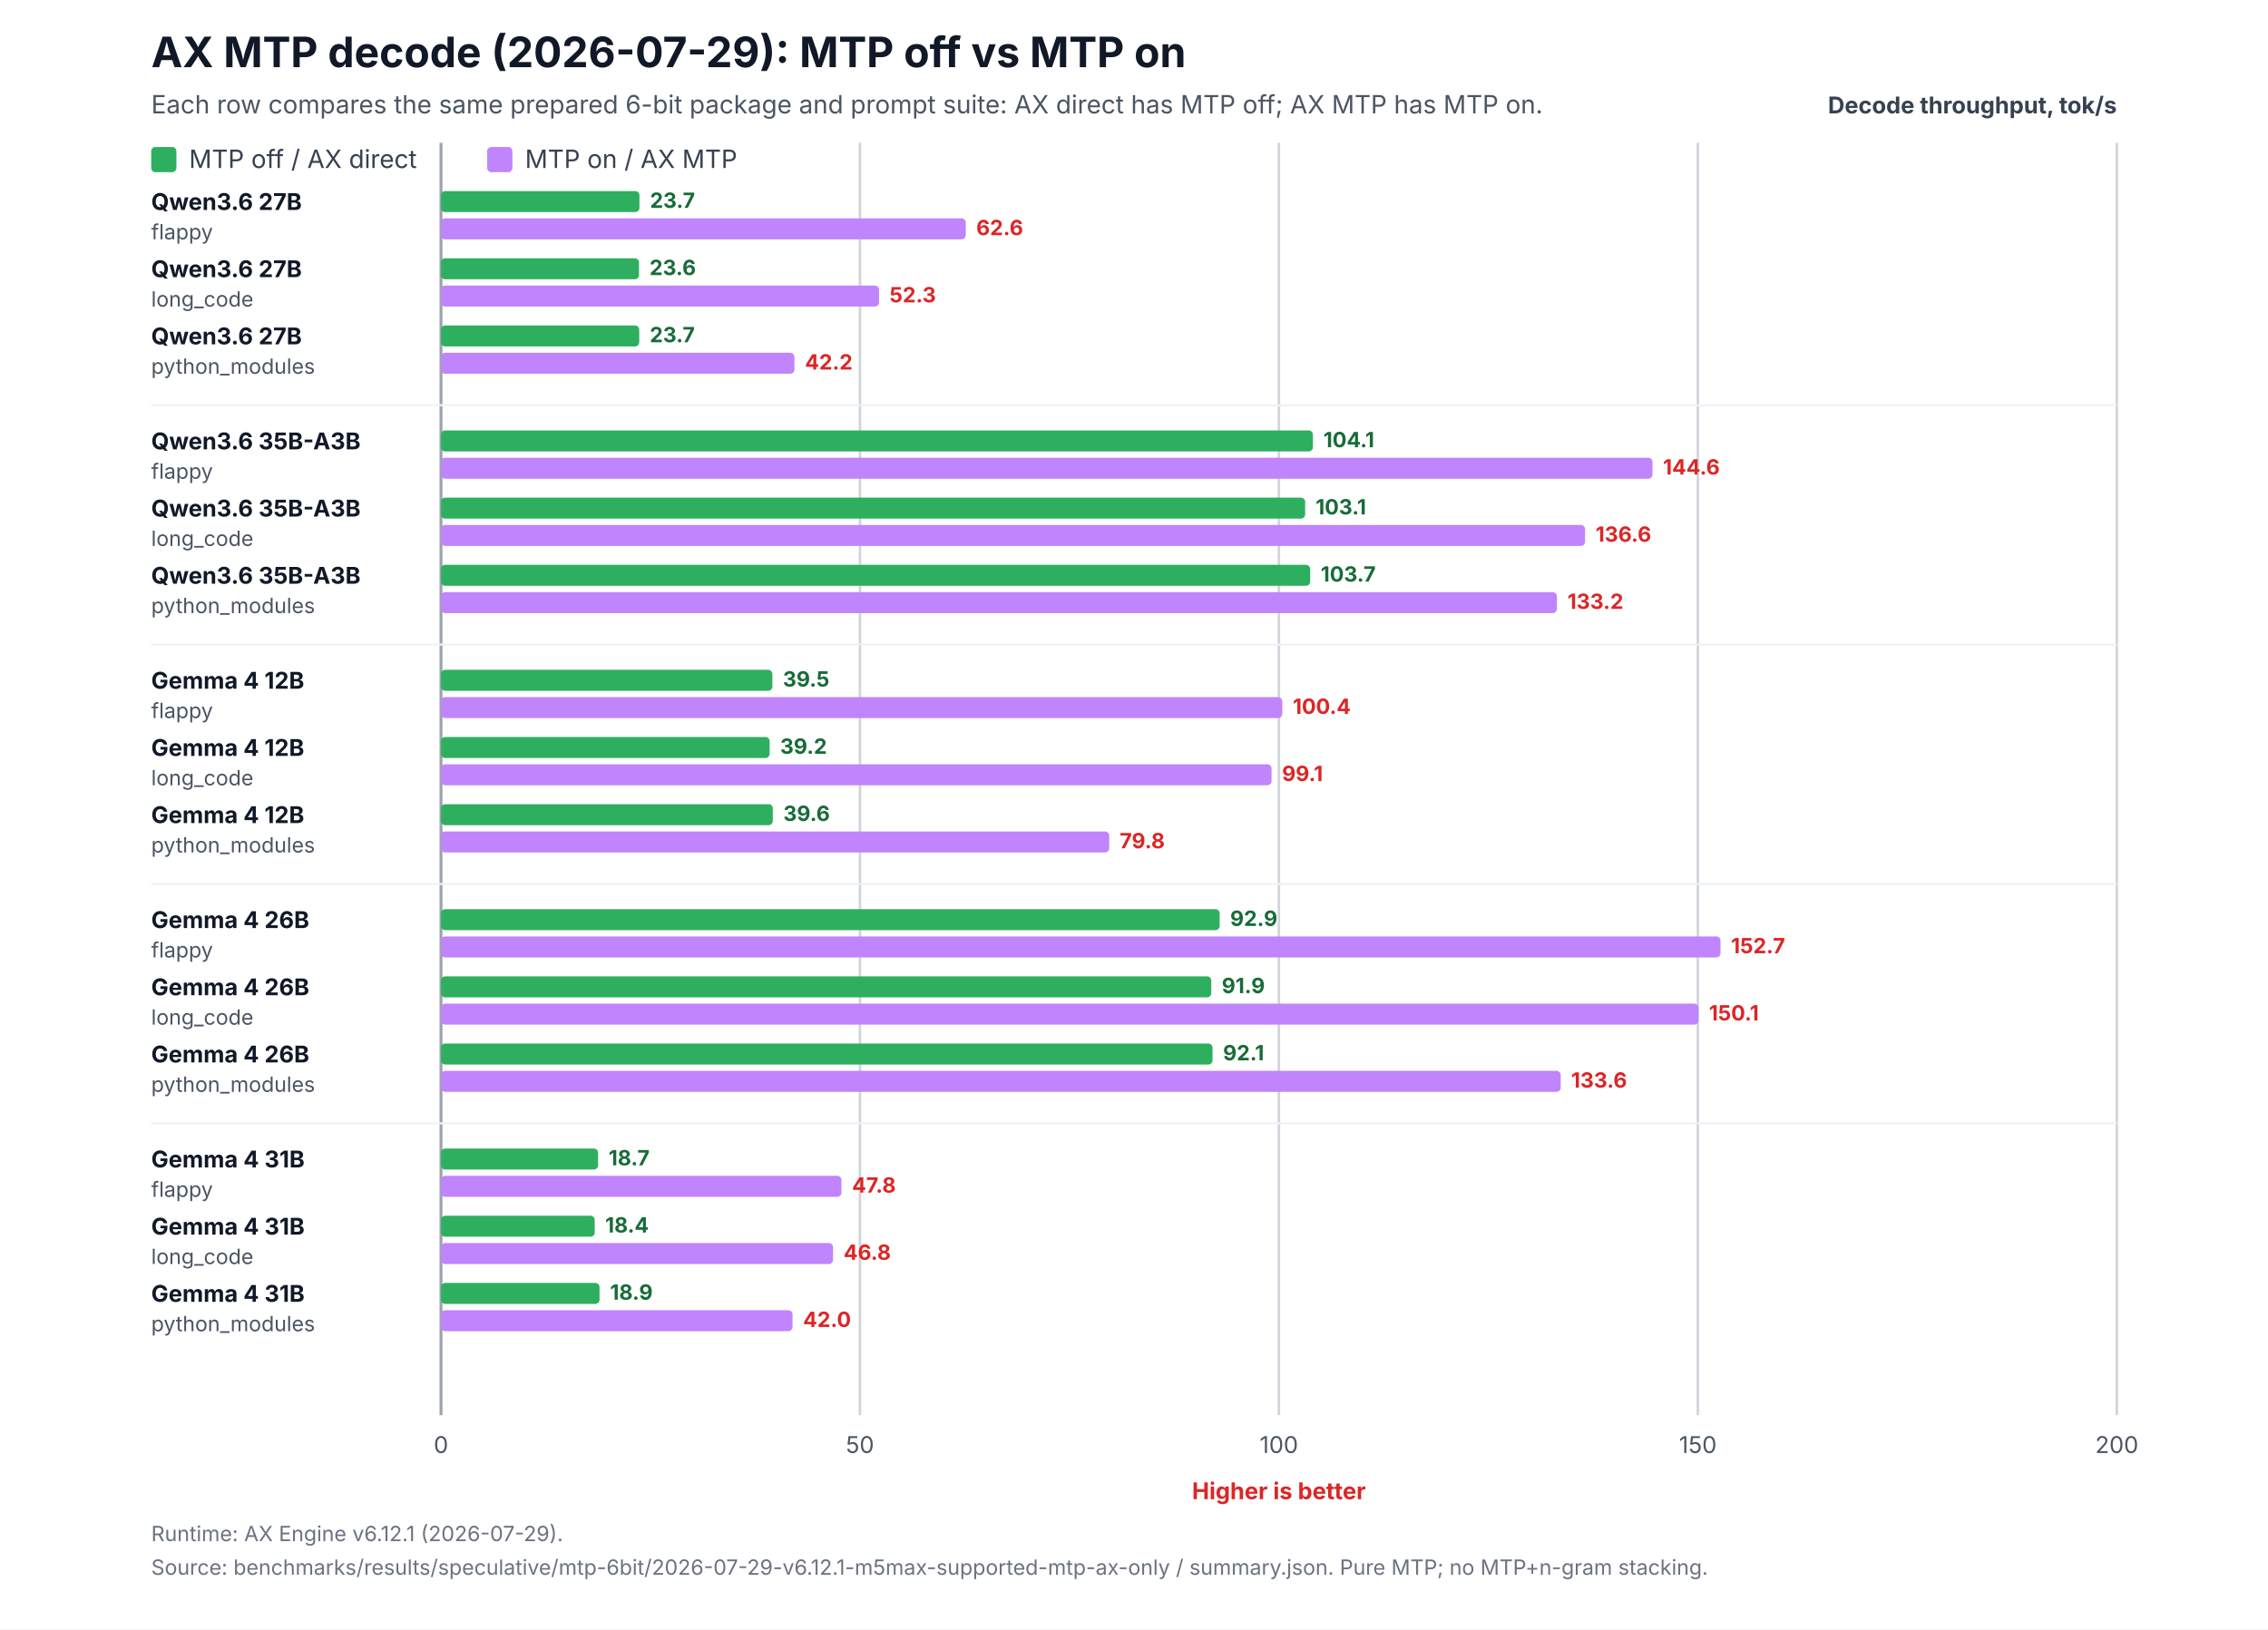
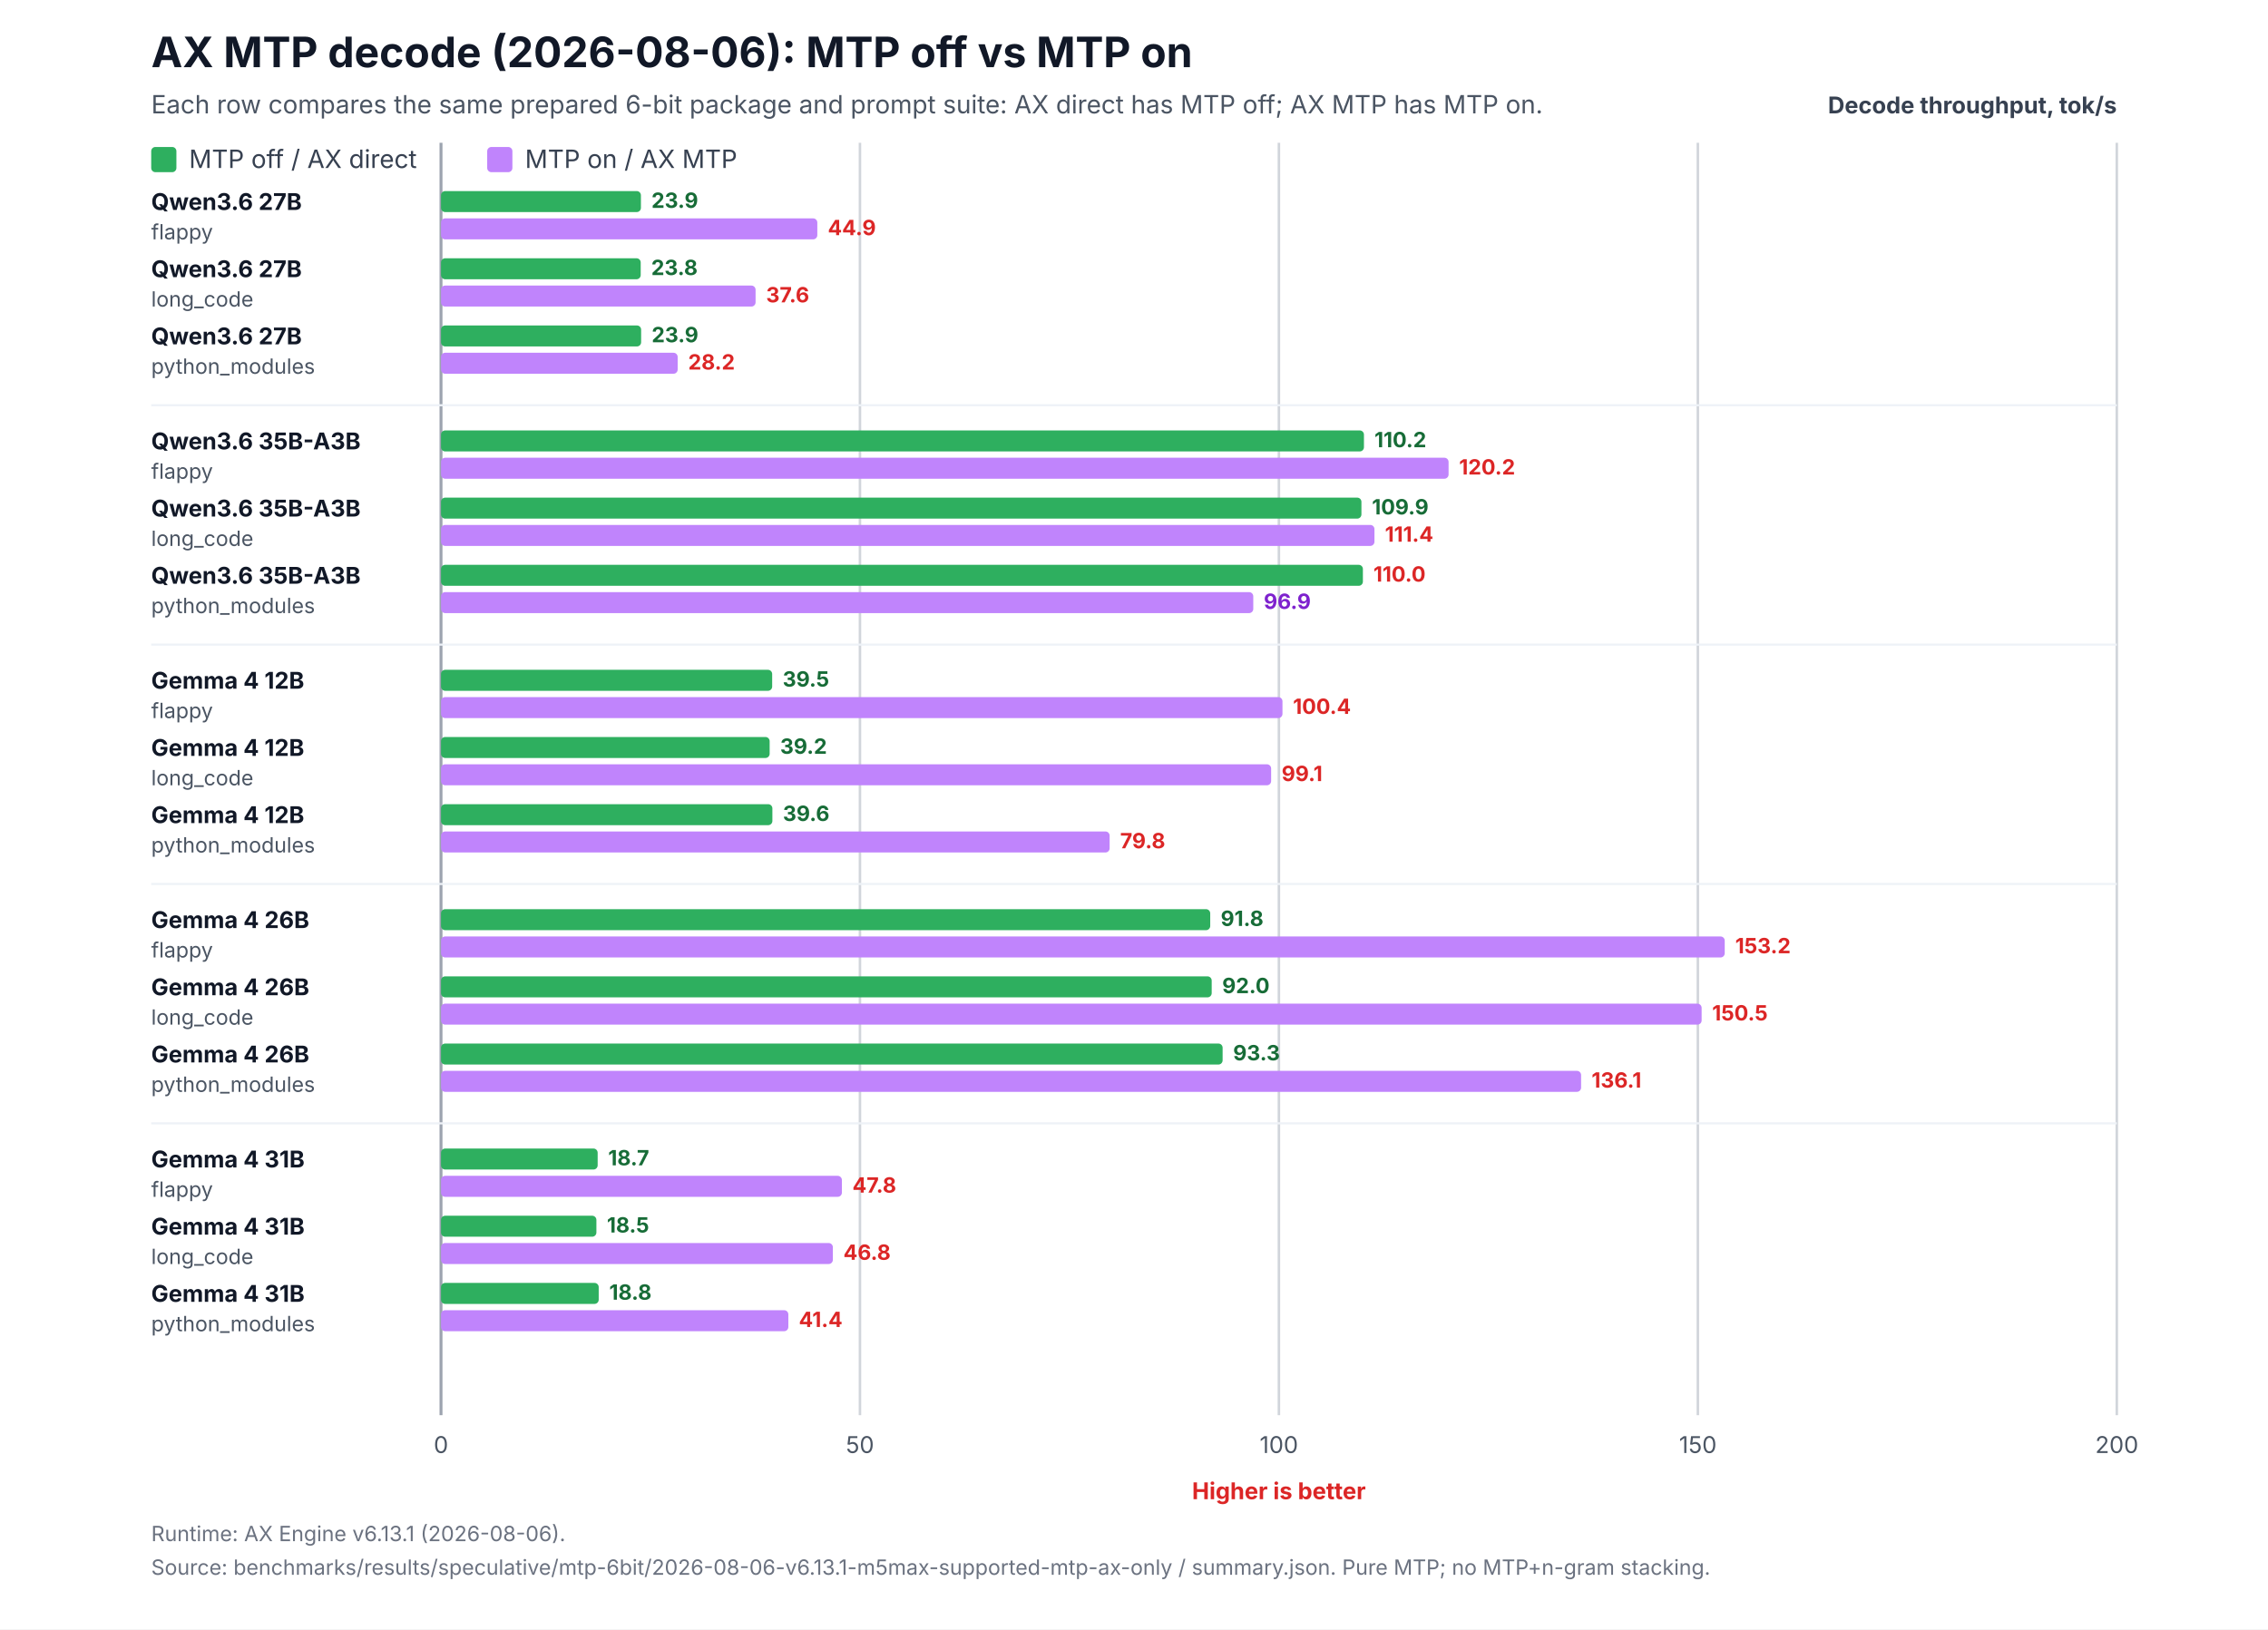
<svg xmlns="http://www.w3.org/2000/svg" width="1080" height="776" viewBox="0 0 1080 776" role="img" aria-labelledby="title desc">
  <rect width="1080" height="776" fill="#ffffff" />
-   <text x="72" y="32" font-family="Inter,Segoe UI,Arial,sans-serif" font-size="20" font-weight="700" fill="#111827">AX MTP decode (2026-07-29): MTP off vs MTP on</text>
+   <text x="72" y="32" font-family="Inter,Segoe UI,Arial,sans-serif" font-size="20" font-weight="700" fill="#111827">AX MTP decode (2026-08-06): MTP off vs MTP on</text>
  <text x="72" y="54" font-family="Inter,Segoe UI,Arial,sans-serif" font-size="12" fill="#4b5563">Each row compares the same prepared 6-bit package and prompt suite: AX direct has MTP off; AX MTP has MTP on.</text>
  <text x="1008" y="54" text-anchor="end" font-family="Inter,Segoe UI,Arial,sans-serif" font-size="11" font-weight="700" fill="#374151">Decode throughput, tok/s</text>
  <line x1="210.0" y1="68" x2="210.0" y2="674.0" stroke="#9ca3af" stroke-width="1.4" />
  <text x="210.0" y="692.0" text-anchor="middle" font-family="Inter,Segoe UI,Arial,sans-serif" font-size="11" fill="#4b5563">0</text>
  <line x1="409.5" y1="68" x2="409.5" y2="674.0" stroke="#d1d5db" stroke-width="1.2" />
  <text x="409.5" y="692.0" text-anchor="middle" font-family="Inter,Segoe UI,Arial,sans-serif" font-size="11" fill="#4b5563">50</text>
  <line x1="609.0" y1="68" x2="609.0" y2="674.0" stroke="#d1d5db" stroke-width="1.2" />
  <text x="609.0" y="692.0" text-anchor="middle" font-family="Inter,Segoe UI,Arial,sans-serif" font-size="11" fill="#4b5563">100</text>
  <line x1="808.5" y1="68" x2="808.5" y2="674.0" stroke="#d1d5db" stroke-width="1.2" />
  <text x="808.5" y="692.0" text-anchor="middle" font-family="Inter,Segoe UI,Arial,sans-serif" font-size="11" fill="#4b5563">150</text>
  <line x1="1008.0" y1="68" x2="1008.0" y2="674.0" stroke="#d1d5db" stroke-width="1.2" />
  <text x="1008.0" y="692.0" text-anchor="middle" font-family="Inter,Segoe UI,Arial,sans-serif" font-size="11" fill="#4b5563">200</text>
  <text x="609.0" y="714.0" text-anchor="middle" font-family="Inter,Segoe UI,Arial,sans-serif" font-size="11" font-weight="700" fill="#dc2626">Higher is better</text>
  <rect x="72" y="70" width="12" height="12" rx="2" fill="#2eaf5f" />
  <text x="90" y="80" font-family="Inter,Segoe UI,Arial,sans-serif" font-size="12" fill="#374151">MTP off / AX direct</text>
  <rect x="232" y="70" width="12" height="12" rx="2" fill="#c084fc" />
  <text x="250" y="80" font-family="Inter,Segoe UI,Arial,sans-serif" font-size="12" fill="#374151">MTP on / AX MTP</text>
  <text x="72" y="100.0" font-family="Inter,Segoe UI,Arial,sans-serif" font-size="11" fill="#111827">
    <tspan x="72" y="100.0" font-weight="700">Qwen3.6 27B</tspan>
    <tspan x="72" y="114.0" font-size="10" fill="#4b5563">flappy</tspan>
  </text>
-   <rect x="210" y="91.0" width="94.5" height="10" rx="2" fill="#2eaf5f" />
-   <rect x="210" y="104.0" width="249.9" height="10" rx="2" fill="#c084fc" />
-   <text x="309.5" y="99.0" font-family="Inter,Segoe UI,Arial,sans-serif" font-size="10" font-weight="700" fill="#176c37">23.7</text>
-   <text x="464.9" y="112.0" font-family="Inter,Segoe UI,Arial,sans-serif" font-size="10" font-weight="700" fill="#dc2626">62.6</text>
+   <rect x="210" y="91.0" width="95.2" height="10" rx="2" fill="#2eaf5f" />
+   <rect x="210" y="104.0" width="179.2" height="10" rx="2" fill="#c084fc" />
+   <text x="310.2" y="99.0" font-family="Inter,Segoe UI,Arial,sans-serif" font-size="10" font-weight="700" fill="#176c37">23.9</text>
+   <text x="394.2" y="112.0" font-family="Inter,Segoe UI,Arial,sans-serif" font-size="10" font-weight="700" fill="#dc2626">44.9</text>
  <text x="72" y="132.0" font-family="Inter,Segoe UI,Arial,sans-serif" font-size="11" fill="#111827">
    <tspan x="72" y="132.0" font-weight="700">Qwen3.6 27B</tspan>
    <tspan x="72" y="146.0" font-size="10" fill="#4b5563">long_code</tspan>
  </text>
-   <rect x="210" y="123.0" width="94.3" height="10" rx="2" fill="#2eaf5f" />
-   <rect x="210" y="136.0" width="208.6" height="10" rx="2" fill="#c084fc" />
-   <text x="309.3" y="131.0" font-family="Inter,Segoe UI,Arial,sans-serif" font-size="10" font-weight="700" fill="#176c37">23.6</text>
-   <text x="423.6" y="144.0" font-family="Inter,Segoe UI,Arial,sans-serif" font-size="10" font-weight="700" fill="#dc2626">52.3</text>
+   <rect x="210" y="123.0" width="95.1" height="10" rx="2" fill="#2eaf5f" />
+   <rect x="210" y="136.0" width="149.8" height="10" rx="2" fill="#c084fc" />
+   <text x="310.1" y="131.0" font-family="Inter,Segoe UI,Arial,sans-serif" font-size="10" font-weight="700" fill="#176c37">23.8</text>
+   <text x="364.8" y="144.0" font-family="Inter,Segoe UI,Arial,sans-serif" font-size="10" font-weight="700" fill="#dc2626">37.6</text>
  <text x="72" y="164.0" font-family="Inter,Segoe UI,Arial,sans-serif" font-size="11" fill="#111827">
    <tspan x="72" y="164.0" font-weight="700">Qwen3.6 27B</tspan>
    <tspan x="72" y="178.0" font-size="10" fill="#4b5563">python_modules</tspan>
  </text>
-   <rect x="210" y="155.0" width="94.4" height="10" rx="2" fill="#2eaf5f" />
-   <rect x="210" y="168.0" width="168.3" height="10" rx="2" fill="#c084fc" />
-   <text x="309.4" y="163.0" font-family="Inter,Segoe UI,Arial,sans-serif" font-size="10" font-weight="700" fill="#176c37">23.7</text>
-   <text x="383.3" y="176.0" font-family="Inter,Segoe UI,Arial,sans-serif" font-size="10" font-weight="700" fill="#dc2626">42.2</text>
+   <rect x="210" y="155.0" width="95.3" height="10" rx="2" fill="#2eaf5f" />
+   <rect x="210" y="168.0" width="112.7" height="10" rx="2" fill="#c084fc" />
+   <text x="310.3" y="163.0" font-family="Inter,Segoe UI,Arial,sans-serif" font-size="10" font-weight="700" fill="#176c37">23.9</text>
+   <text x="327.7" y="176.0" font-family="Inter,Segoe UI,Arial,sans-serif" font-size="10" font-weight="700" fill="#dc2626">28.2</text>
  <line x1="72" y1="193.0" x2="1008" y2="193.0" stroke="#eef2f7" stroke-width="1" />
  <text x="72" y="214.0" font-family="Inter,Segoe UI,Arial,sans-serif" font-size="11" fill="#111827">
    <tspan x="72" y="214.0" font-weight="700">Qwen3.6 35B-A3B</tspan>
    <tspan x="72" y="228.0" font-size="10" fill="#4b5563">flappy</tspan>
  </text>
-   <rect x="210" y="205.0" width="415.2" height="10" rx="2" fill="#2eaf5f" />
-   <rect x="210" y="218.0" width="576.9" height="10" rx="2" fill="#c084fc" />
-   <text x="630.2" y="213.0" font-family="Inter,Segoe UI,Arial,sans-serif" font-size="10" font-weight="700" fill="#176c37">104.1</text>
-   <text x="791.9" y="226.0" font-family="Inter,Segoe UI,Arial,sans-serif" font-size="10" font-weight="700" fill="#dc2626">144.6</text>
+   <rect x="210" y="205.0" width="439.5" height="10" rx="2" fill="#2eaf5f" />
+   <rect x="210" y="218.0" width="479.8" height="10" rx="2" fill="#c084fc" />
+   <text x="654.5" y="213.0" font-family="Inter,Segoe UI,Arial,sans-serif" font-size="10" font-weight="700" fill="#176c37">110.2</text>
+   <text x="694.8" y="226.0" font-family="Inter,Segoe UI,Arial,sans-serif" font-size="10" font-weight="700" fill="#dc2626">120.2</text>
  <text x="72" y="246.0" font-family="Inter,Segoe UI,Arial,sans-serif" font-size="11" fill="#111827">
    <tspan x="72" y="246.0" font-weight="700">Qwen3.6 35B-A3B</tspan>
    <tspan x="72" y="260.0" font-size="10" fill="#4b5563">long_code</tspan>
  </text>
-   <rect x="210" y="237.0" width="411.5" height="10" rx="2" fill="#2eaf5f" />
-   <rect x="210" y="250.0" width="544.8" height="10" rx="2" fill="#c084fc" />
-   <text x="626.5" y="245.0" font-family="Inter,Segoe UI,Arial,sans-serif" font-size="10" font-weight="700" fill="#176c37">103.1</text>
-   <text x="759.8" y="258.0" font-family="Inter,Segoe UI,Arial,sans-serif" font-size="10" font-weight="700" fill="#dc2626">136.6</text>
+   <rect x="210" y="237.0" width="438.3" height="10" rx="2" fill="#2eaf5f" />
+   <rect x="210" y="250.0" width="444.5" height="10" rx="2" fill="#c084fc" />
+   <text x="653.3" y="245.0" font-family="Inter,Segoe UI,Arial,sans-serif" font-size="10" font-weight="700" fill="#176c37">109.9</text>
+   <text x="659.5" y="258.0" font-family="Inter,Segoe UI,Arial,sans-serif" font-size="10" font-weight="700" fill="#dc2626">111.4</text>
  <text x="72" y="278.0" font-family="Inter,Segoe UI,Arial,sans-serif" font-size="11" fill="#111827">
    <tspan x="72" y="278.0" font-weight="700">Qwen3.6 35B-A3B</tspan>
    <tspan x="72" y="292.0" font-size="10" fill="#4b5563">python_modules</tspan>
  </text>
-   <rect x="210" y="269.0" width="413.9" height="10" rx="2" fill="#2eaf5f" />
-   <rect x="210" y="282.0" width="531.4" height="10" rx="2" fill="#c084fc" />
-   <text x="628.9" y="277.0" font-family="Inter,Segoe UI,Arial,sans-serif" font-size="10" font-weight="700" fill="#176c37">103.7</text>
-   <text x="746.4" y="290.0" font-family="Inter,Segoe UI,Arial,sans-serif" font-size="10" font-weight="700" fill="#dc2626">133.2</text>
+   <rect x="210" y="269.0" width="439.0" height="10" rx="2" fill="#2eaf5f" />
+   <rect x="210" y="282.0" width="386.8" height="10" rx="2" fill="#c084fc" />
+   <text x="654.0" y="277.0" font-family="Inter,Segoe UI,Arial,sans-serif" font-size="10" font-weight="700" fill="#dc2626">110.0</text>
+   <text x="601.8" y="290.0" font-family="Inter,Segoe UI,Arial,sans-serif" font-size="10" font-weight="700" fill="#7e22ce">96.9</text>
  <line x1="72" y1="307.0" x2="1008" y2="307.0" stroke="#eef2f7" stroke-width="1" />
  <text x="72" y="328.0" font-family="Inter,Segoe UI,Arial,sans-serif" font-size="11" fill="#111827">
    <tspan x="72" y="328.0" font-weight="700">Gemma 4 12B</tspan>
    <tspan x="72" y="342.0" font-size="10" fill="#4b5563">flappy</tspan>
  </text>
-   <rect x="210" y="319.0" width="157.8" height="10" rx="2" fill="#2eaf5f" />
-   <rect x="210" y="332.0" width="400.6" height="10" rx="2" fill="#c084fc" />
-   <text x="372.8" y="327.0" font-family="Inter,Segoe UI,Arial,sans-serif" font-size="10" font-weight="700" fill="#176c37">39.5</text>
-   <text x="615.6" y="340.0" font-family="Inter,Segoe UI,Arial,sans-serif" font-size="10" font-weight="700" fill="#dc2626">100.4</text>
+   <rect x="210" y="319.0" width="157.7" height="10" rx="2" fill="#2eaf5f" />
+   <rect x="210" y="332.0" width="400.7" height="10" rx="2" fill="#c084fc" />
+   <text x="372.7" y="327.0" font-family="Inter,Segoe UI,Arial,sans-serif" font-size="10" font-weight="700" fill="#176c37">39.5</text>
+   <text x="615.7" y="340.0" font-family="Inter,Segoe UI,Arial,sans-serif" font-size="10" font-weight="700" fill="#dc2626">100.4</text>
  <text x="72" y="360.0" font-family="Inter,Segoe UI,Arial,sans-serif" font-size="11" fill="#111827">
    <tspan x="72" y="360.0" font-weight="700">Gemma 4 12B</tspan>
    <tspan x="72" y="374.0" font-size="10" fill="#4b5563">long_code</tspan>
  </text>
  <rect x="210" y="351.0" width="156.5" height="10" rx="2" fill="#2eaf5f" />
-   <rect x="210" y="364.0" width="395.5" height="10" rx="2" fill="#c084fc" />
+   <rect x="210" y="364.0" width="395.3" height="10" rx="2" fill="#c084fc" />
  <text x="371.5" y="359.0" font-family="Inter,Segoe UI,Arial,sans-serif" font-size="10" font-weight="700" fill="#176c37">39.2</text>
-   <text x="610.5" y="372.0" font-family="Inter,Segoe UI,Arial,sans-serif" font-size="10" font-weight="700" fill="#dc2626">99.1</text>
+   <text x="610.3" y="372.0" font-family="Inter,Segoe UI,Arial,sans-serif" font-size="10" font-weight="700" fill="#dc2626">99.1</text>
  <text x="72" y="392.0" font-family="Inter,Segoe UI,Arial,sans-serif" font-size="11" fill="#111827">
    <tspan x="72" y="392.0" font-weight="700">Gemma 4 12B</tspan>
    <tspan x="72" y="406.0" font-size="10" fill="#4b5563">python_modules</tspan>
  </text>
-   <rect x="210" y="383.0" width="158.0" height="10" rx="2" fill="#2eaf5f" />
-   <rect x="210" y="396.0" width="318.2" height="10" rx="2" fill="#c084fc" />
-   <text x="373.0" y="391.0" font-family="Inter,Segoe UI,Arial,sans-serif" font-size="10" font-weight="700" fill="#176c37">39.6</text>
-   <text x="533.2" y="404.0" font-family="Inter,Segoe UI,Arial,sans-serif" font-size="10" font-weight="700" fill="#dc2626">79.8</text>
+   <rect x="210" y="383.0" width="157.8" height="10" rx="2" fill="#2eaf5f" />
+   <rect x="210" y="396.0" width="318.4" height="10" rx="2" fill="#c084fc" />
+   <text x="372.8" y="391.0" font-family="Inter,Segoe UI,Arial,sans-serif" font-size="10" font-weight="700" fill="#176c37">39.6</text>
+   <text x="533.4" y="404.0" font-family="Inter,Segoe UI,Arial,sans-serif" font-size="10" font-weight="700" fill="#dc2626">79.8</text>
  <line x1="72" y1="421.0" x2="1008" y2="421.0" stroke="#eef2f7" stroke-width="1" />
  <text x="72" y="442.0" font-family="Inter,Segoe UI,Arial,sans-serif" font-size="11" fill="#111827">
    <tspan x="72" y="442.0" font-weight="700">Gemma 4 26B</tspan>
    <tspan x="72" y="456.0" font-size="10" fill="#4b5563">flappy</tspan>
  </text>
-   <rect x="210" y="433.0" width="370.8" height="10" rx="2" fill="#2eaf5f" />
-   <rect x="210" y="446.0" width="609.3" height="10" rx="2" fill="#c084fc" />
-   <text x="585.8" y="441.0" font-family="Inter,Segoe UI,Arial,sans-serif" font-size="10" font-weight="700" fill="#176c37">92.9</text>
-   <text x="824.3" y="454.0" font-family="Inter,Segoe UI,Arial,sans-serif" font-size="10" font-weight="700" fill="#dc2626">152.7</text>
+   <rect x="210" y="433.0" width="366.3" height="10" rx="2" fill="#2eaf5f" />
+   <rect x="210" y="446.0" width="611.3" height="10" rx="2" fill="#c084fc" />
+   <text x="581.3" y="441.0" font-family="Inter,Segoe UI,Arial,sans-serif" font-size="10" font-weight="700" fill="#176c37">91.8</text>
+   <text x="826.3" y="454.0" font-family="Inter,Segoe UI,Arial,sans-serif" font-size="10" font-weight="700" fill="#dc2626">153.2</text>
  <text x="72" y="474.0" font-family="Inter,Segoe UI,Arial,sans-serif" font-size="11" fill="#111827">
    <tspan x="72" y="474.0" font-weight="700">Gemma 4 26B</tspan>
    <tspan x="72" y="488.0" font-size="10" fill="#4b5563">long_code</tspan>
  </text>
-   <rect x="210" y="465.0" width="366.8" height="10" rx="2" fill="#2eaf5f" />
-   <rect x="210" y="478.0" width="598.8" height="10" rx="2" fill="#c084fc" />
-   <text x="581.8" y="473.0" font-family="Inter,Segoe UI,Arial,sans-serif" font-size="10" font-weight="700" fill="#176c37">91.9</text>
-   <text x="813.8" y="486.0" font-family="Inter,Segoe UI,Arial,sans-serif" font-size="10" font-weight="700" fill="#dc2626">150.1</text>
+   <rect x="210" y="465.0" width="367.0" height="10" rx="2" fill="#2eaf5f" />
+   <rect x="210" y="478.0" width="600.3" height="10" rx="2" fill="#c084fc" />
+   <text x="582.0" y="473.0" font-family="Inter,Segoe UI,Arial,sans-serif" font-size="10" font-weight="700" fill="#176c37">92.0</text>
+   <text x="815.3" y="486.0" font-family="Inter,Segoe UI,Arial,sans-serif" font-size="10" font-weight="700" fill="#dc2626">150.5</text>
  <text x="72" y="506.0" font-family="Inter,Segoe UI,Arial,sans-serif" font-size="11" fill="#111827">
    <tspan x="72" y="506.0" font-weight="700">Gemma 4 26B</tspan>
    <tspan x="72" y="520.0" font-size="10" fill="#4b5563">python_modules</tspan>
  </text>
-   <rect x="210" y="497.0" width="367.4" height="10" rx="2" fill="#2eaf5f" />
-   <rect x="210" y="510.0" width="533.2" height="10" rx="2" fill="#c084fc" />
-   <text x="582.4" y="505.0" font-family="Inter,Segoe UI,Arial,sans-serif" font-size="10" font-weight="700" fill="#176c37">92.1</text>
-   <text x="748.2" y="518.0" font-family="Inter,Segoe UI,Arial,sans-serif" font-size="10" font-weight="700" fill="#dc2626">133.6</text>
+   <rect x="210" y="497.0" width="372.2" height="10" rx="2" fill="#2eaf5f" />
+   <rect x="210" y="510.0" width="542.9" height="10" rx="2" fill="#c084fc" />
+   <text x="587.2" y="505.0" font-family="Inter,Segoe UI,Arial,sans-serif" font-size="10" font-weight="700" fill="#176c37">93.3</text>
+   <text x="757.9" y="518.0" font-family="Inter,Segoe UI,Arial,sans-serif" font-size="10" font-weight="700" fill="#dc2626">136.1</text>
  <line x1="72" y1="535.0" x2="1008" y2="535.0" stroke="#eef2f7" stroke-width="1" />
  <text x="72" y="556.0" font-family="Inter,Segoe UI,Arial,sans-serif" font-size="11" fill="#111827">
    <tspan x="72" y="556.0" font-weight="700">Gemma 4 31B</tspan>
    <tspan x="72" y="570.0" font-size="10" fill="#4b5563">flappy</tspan>
  </text>
-   <rect x="210" y="547.0" width="74.8" height="10" rx="2" fill="#2eaf5f" />
-   <rect x="210" y="560.0" width="190.7" height="10" rx="2" fill="#c084fc" />
-   <text x="289.8" y="555.0" font-family="Inter,Segoe UI,Arial,sans-serif" font-size="10" font-weight="700" fill="#176c37">18.7</text>
-   <text x="405.7" y="568.0" font-family="Inter,Segoe UI,Arial,sans-serif" font-size="10" font-weight="700" fill="#dc2626">47.8</text>
+   <rect x="210" y="547.0" width="74.6" height="10" rx="2" fill="#2eaf5f" />
+   <rect x="210" y="560.0" width="190.9" height="10" rx="2" fill="#c084fc" />
+   <text x="289.6" y="555.0" font-family="Inter,Segoe UI,Arial,sans-serif" font-size="10" font-weight="700" fill="#176c37">18.7</text>
+   <text x="405.9" y="568.0" font-family="Inter,Segoe UI,Arial,sans-serif" font-size="10" font-weight="700" fill="#dc2626">47.8</text>
  <text x="72" y="588.0" font-family="Inter,Segoe UI,Arial,sans-serif" font-size="11" fill="#111827">
    <tspan x="72" y="588.0" font-weight="700">Gemma 4 31B</tspan>
    <tspan x="72" y="602.0" font-size="10" fill="#4b5563">long_code</tspan>
  </text>
-   <rect x="210" y="579.0" width="73.2" height="10" rx="2" fill="#2eaf5f" />
-   <rect x="210" y="592.0" width="186.7" height="10" rx="2" fill="#c084fc" />
-   <text x="288.2" y="587.0" font-family="Inter,Segoe UI,Arial,sans-serif" font-size="10" font-weight="700" fill="#176c37">18.4</text>
-   <text x="401.7" y="600.0" font-family="Inter,Segoe UI,Arial,sans-serif" font-size="10" font-weight="700" fill="#dc2626">46.8</text>
+   <rect x="210" y="579.0" width="74.0" height="10" rx="2" fill="#2eaf5f" />
+   <rect x="210" y="592.0" width="186.6" height="10" rx="2" fill="#c084fc" />
+   <text x="289.0" y="587.0" font-family="Inter,Segoe UI,Arial,sans-serif" font-size="10" font-weight="700" fill="#176c37">18.5</text>
+   <text x="401.6" y="600.0" font-family="Inter,Segoe UI,Arial,sans-serif" font-size="10" font-weight="700" fill="#dc2626">46.8</text>
  <text x="72" y="620.0" font-family="Inter,Segoe UI,Arial,sans-serif" font-size="11" fill="#111827">
    <tspan x="72" y="620.0" font-weight="700">Gemma 4 31B</tspan>
    <tspan x="72" y="634.0" font-size="10" fill="#4b5563">python_modules</tspan>
  </text>
-   <rect x="210" y="611.0" width="75.5" height="10" rx="2" fill="#2eaf5f" />
-   <rect x="210" y="624.0" width="167.4" height="10" rx="2" fill="#c084fc" />
-   <text x="290.5" y="619.0" font-family="Inter,Segoe UI,Arial,sans-serif" font-size="10" font-weight="700" fill="#176c37">18.9</text>
-   <text x="382.4" y="632.0" font-family="Inter,Segoe UI,Arial,sans-serif" font-size="10" font-weight="700" fill="#dc2626">42.0</text>
-   <text x="72" y="734.0" font-family="Inter,Segoe UI,Arial,sans-serif" font-size="10" fill="#6b7280">Runtime: AX Engine v6.12.1 (2026-07-29).</text>
-   <text x="72" y="750.0" font-family="Inter,Segoe UI,Arial,sans-serif" font-size="10" fill="#6b7280">Source: benchmarks/results/speculative/mtp-6bit/2026-07-29-v6.12.1-m5max-supported-mtp-ax-only / summary.json. Pure MTP; no MTP+n-gram stacking.</text>
+   <rect x="210" y="611.0" width="75.1" height="10" rx="2" fill="#2eaf5f" />
+   <rect x="210" y="624.0" width="165.4" height="10" rx="2" fill="#c084fc" />
+   <text x="290.1" y="619.0" font-family="Inter,Segoe UI,Arial,sans-serif" font-size="10" font-weight="700" fill="#176c37">18.8</text>
+   <text x="380.4" y="632.0" font-family="Inter,Segoe UI,Arial,sans-serif" font-size="10" font-weight="700" fill="#dc2626">41.4</text>
+   <text x="72" y="734.0" font-family="Inter,Segoe UI,Arial,sans-serif" font-size="10" fill="#6b7280">Runtime: AX Engine v6.13.1 (2026-08-06).</text>
+   <text x="72" y="750.0" font-family="Inter,Segoe UI,Arial,sans-serif" font-size="10" fill="#6b7280">Source: benchmarks/results/speculative/mtp-6bit/2026-08-06-v6.13.1-m5max-supported-mtp-ax-only / summary.json. Pure MTP; no MTP+n-gram stacking.</text>
</svg>
